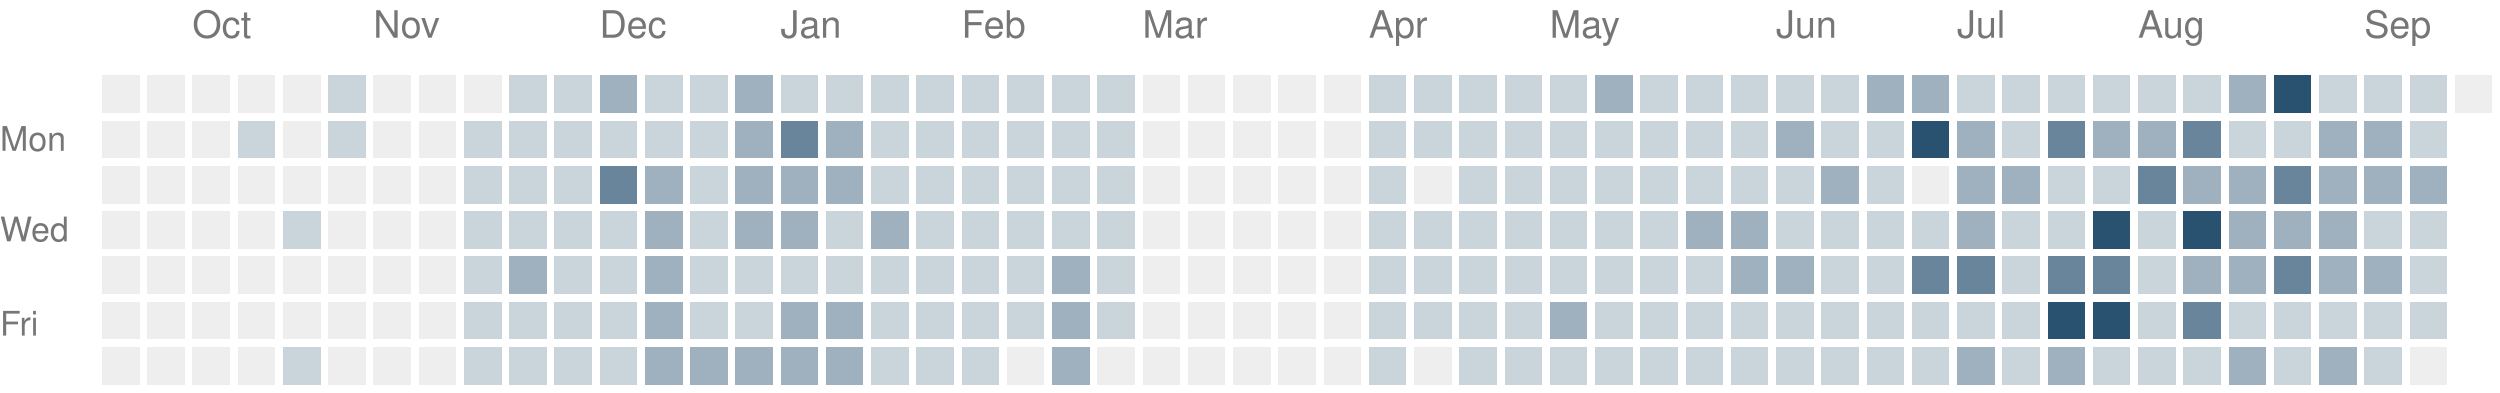
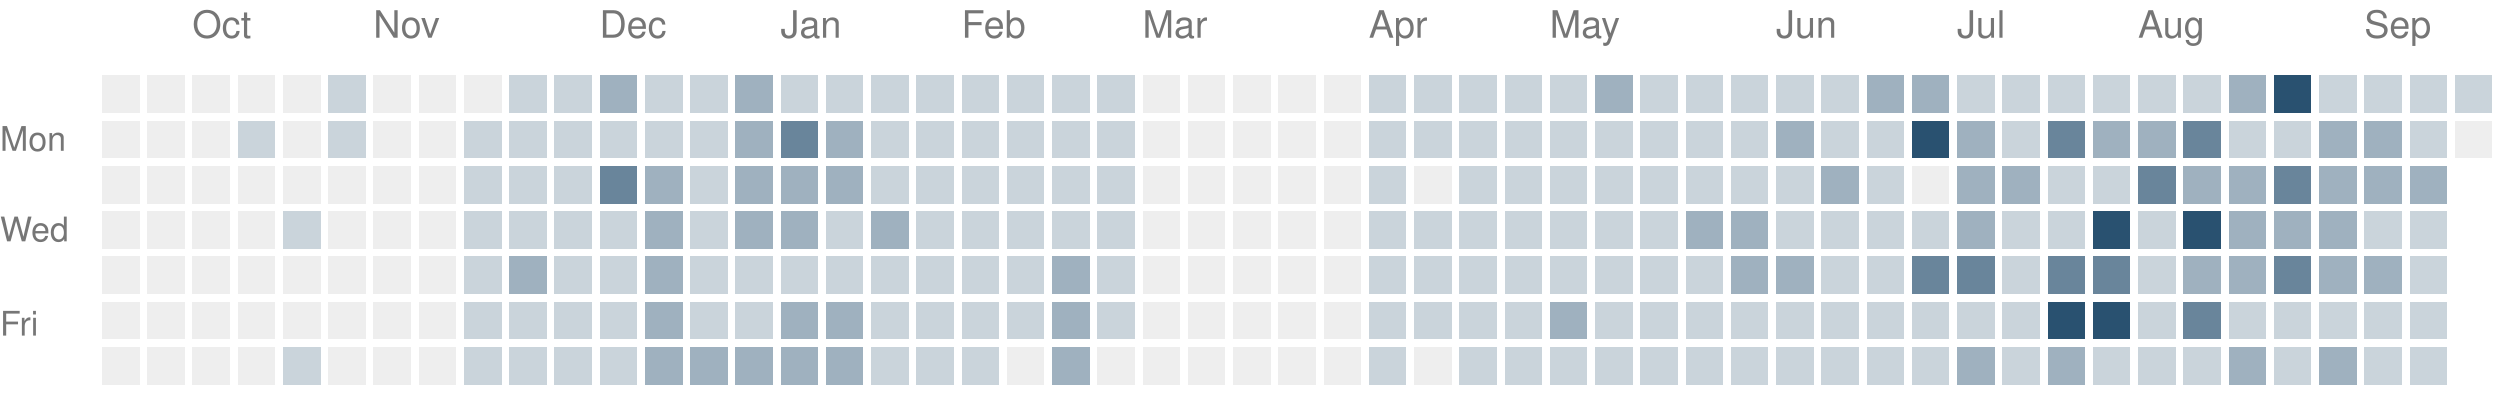
<svg xmlns="http://www.w3.org/2000/svg" version="1.1" width="663" height="104">
  <rect style="fill:#eeeeee;shape-rendering:crispedges" data-score="0" data-date="2025-09-21" x="27" y="20" width="10" height="10" />
  <rect style="fill:#eeeeee;shape-rendering:crispedges" data-score="0" data-date="2025-09-28" x="39" y="20" width="10" height="10" />
  <rect style="fill:#eeeeee;shape-rendering:crispedges" data-score="0" data-date="2025-10-05" x="51" y="20" width="10" height="10" />
  <rect style="fill:#eeeeee;shape-rendering:crispedges" data-score="0" data-date="2025-10-12" x="63" y="20" width="10" height="10" />
  <rect style="fill:#eeeeee;shape-rendering:crispedges" data-score="0" data-date="2025-10-19" x="75" y="20" width="10" height="10" />
  <rect style="fill:#cad4db;shape-rendering:crispedges" data-score="1" data-date="2025-10-26" x="87" y="20" width="10" height="10" />
  <rect style="fill:#eeeeee;shape-rendering:crispedges" data-score="0" data-date="2025-11-02" x="99" y="20" width="10" height="10" />
  <rect style="fill:#eeeeee;shape-rendering:crispedges" data-score="0" data-date="2025-11-09" x="111" y="20" width="10" height="10" />
  <rect style="fill:#eeeeee;shape-rendering:crispedges" data-score="0" data-date="2025-11-16" x="123" y="20" width="10" height="10" />
  <rect style="fill:#cad4db;shape-rendering:crispedges" data-score="1" data-date="2025-11-23" x="135" y="20" width="10" height="10" />
  <rect style="fill:#cad4db;shape-rendering:crispedges" data-score="1" data-date="2025-11-30" x="147" y="20" width="10" height="10" />
  <rect style="fill:#9fb1bf;shape-rendering:crispedges" data-score="2" data-date="2025-12-07" x="159" y="20" width="10" height="10" />
  <rect style="fill:#cad4db;shape-rendering:crispedges" data-score="1" data-date="2025-12-14" x="171" y="20" width="10" height="10" />
  <rect style="fill:#cad4db;shape-rendering:crispedges" data-score="1" data-date="2025-12-21" x="183" y="20" width="10" height="10" />
  <rect style="fill:#9fb1bf;shape-rendering:crispedges" data-score="2" data-date="2025-12-28" x="195" y="20" width="10" height="10" />
  <rect style="fill:#cad4db;shape-rendering:crispedges" data-score="1" data-date="2026-01-04" x="207" y="20" width="10" height="10" />
  <rect style="fill:#cad4db;shape-rendering:crispedges" data-score="1" data-date="2026-01-11" x="219" y="20" width="10" height="10" />
  <rect style="fill:#cad4db;shape-rendering:crispedges" data-score="1" data-date="2026-01-18" x="231" y="20" width="10" height="10" />
  <rect style="fill:#cad4db;shape-rendering:crispedges" data-score="1" data-date="2026-01-25" x="243" y="20" width="10" height="10" />
  <rect style="fill:#cad4db;shape-rendering:crispedges" data-score="1" data-date="2026-02-01" x="255" y="20" width="10" height="10" />
  <rect style="fill:#cad4db;shape-rendering:crispedges" data-score="1" data-date="2026-02-08" x="267" y="20" width="10" height="10" />
  <rect style="fill:#cad4db;shape-rendering:crispedges" data-score="1" data-date="2026-02-15" x="279" y="20" width="10" height="10" />
  <rect style="fill:#cad4db;shape-rendering:crispedges" data-score="1" data-date="2026-02-22" x="291" y="20" width="10" height="10" />
  <rect style="fill:#eeeeee;shape-rendering:crispedges" data-score="0" data-date="2026-03-01" x="303" y="20" width="10" height="10" />
  <rect style="fill:#eeeeee;shape-rendering:crispedges" data-score="0" data-date="2026-03-08" x="315" y="20" width="10" height="10" />
  <rect style="fill:#eeeeee;shape-rendering:crispedges" data-score="0" data-date="2026-03-15" x="327" y="20" width="10" height="10" />
  <rect style="fill:#eeeeee;shape-rendering:crispedges" data-score="0" data-date="2026-03-22" x="339" y="20" width="10" height="10" />
  <rect style="fill:#eeeeee;shape-rendering:crispedges" data-score="0" data-date="2026-03-29" x="351" y="20" width="10" height="10" />
  <rect style="fill:#cad4db;shape-rendering:crispedges" data-score="1" data-date="2026-04-05" x="363" y="20" width="10" height="10" />
  <rect style="fill:#cad4db;shape-rendering:crispedges" data-score="1" data-date="2026-04-12" x="375" y="20" width="10" height="10" />
  <rect style="fill:#cad4db;shape-rendering:crispedges" data-score="1" data-date="2026-04-19" x="387" y="20" width="10" height="10" />
  <rect style="fill:#cad4db;shape-rendering:crispedges" data-score="1" data-date="2026-04-26" x="399" y="20" width="10" height="10" />
  <rect style="fill:#cad4db;shape-rendering:crispedges" data-score="1" data-date="2026-05-03" x="411" y="20" width="10" height="10" />
  <rect style="fill:#9fb1bf;shape-rendering:crispedges" data-score="2" data-date="2026-05-10" x="423" y="20" width="10" height="10" />
  <rect style="fill:#cad4db;shape-rendering:crispedges" data-score="1" data-date="2026-05-17" x="435" y="20" width="10" height="10" />
  <rect style="fill:#cad4db;shape-rendering:crispedges" data-score="1" data-date="2026-05-24" x="447" y="20" width="10" height="10" />
  <rect style="fill:#cad4db;shape-rendering:crispedges" data-score="1" data-date="2026-05-31" x="459" y="20" width="10" height="10" />
  <rect style="fill:#cad4db;shape-rendering:crispedges" data-score="1" data-date="2026-06-07" x="471" y="20" width="10" height="10" />
  <rect style="fill:#cad4db;shape-rendering:crispedges" data-score="1" data-date="2026-06-14" x="483" y="20" width="10" height="10" />
  <rect style="fill:#9fb1bf;shape-rendering:crispedges" data-score="2" data-date="2026-06-21" x="495" y="20" width="10" height="10" />
  <rect style="fill:#9fb1bf;shape-rendering:crispedges" data-score="2" data-date="2026-06-28" x="507" y="20" width="10" height="10" />
  <rect style="fill:#cad4db;shape-rendering:crispedges" data-score="1" data-date="2026-07-05" x="519" y="20" width="10" height="10" />
  <rect style="fill:#cad4db;shape-rendering:crispedges" data-score="1" data-date="2026-07-12" x="531" y="20" width="10" height="10" />
  <rect style="fill:#cad4db;shape-rendering:crispedges" data-score="1" data-date="2026-07-19" x="543" y="20" width="10" height="10" />
  <rect style="fill:#cad4db;shape-rendering:crispedges" data-score="1" data-date="2026-07-26" x="555" y="20" width="10" height="10" />
  <rect style="fill:#cad4db;shape-rendering:crispedges" data-score="1" data-date="2026-08-02" x="567" y="20" width="10" height="10" />
  <rect style="fill:#cad4db;shape-rendering:crispedges" data-score="1" data-date="2026-08-09" x="579" y="20" width="10" height="10" />
  <rect style="fill:#9fb1bf;shape-rendering:crispedges" data-score="2" data-date="2026-08-16" x="591" y="20" width="10" height="10" />
  <rect style="fill:#295170;shape-rendering:crispedges" data-score="4" data-date="2026-08-23" x="603" y="20" width="10" height="10" />
  <rect style="fill:#cad4db;shape-rendering:crispedges" data-score="1" data-date="2026-08-30" x="615" y="20" width="10" height="10" />
  <rect style="fill:#cad4db;shape-rendering:crispedges" data-score="1" data-date="2026-09-06" x="627" y="20" width="10" height="10" />
  <rect style="fill:#cad4db;shape-rendering:crispedges" data-score="1" data-date="2026-09-13" x="639" y="20" width="10" height="10" />
-   <rect style="fill:#eeeeee;shape-rendering:crispedges" data-score="0" data-date="2026-09-20" x="651" y="20" width="10" height="10" />
+   <rect style="fill:#cad4db;shape-rendering:crispedges" data-score="1" data-date="2026-09-20" x="651" y="20" width="10" height="10" />
  <rect style="fill:#eeeeee;shape-rendering:crispedges" data-score="0" data-date="2025-09-22" x="27" y="32" width="10" height="10" />
  <rect style="fill:#eeeeee;shape-rendering:crispedges" data-score="0" data-date="2025-09-29" x="39" y="32" width="10" height="10" />
  <rect style="fill:#eeeeee;shape-rendering:crispedges" data-score="0" data-date="2025-10-06" x="51" y="32" width="10" height="10" />
  <rect style="fill:#cad4db;shape-rendering:crispedges" data-score="1" data-date="2025-10-13" x="63" y="32" width="10" height="10" />
  <rect style="fill:#eeeeee;shape-rendering:crispedges" data-score="0" data-date="2025-10-20" x="75" y="32" width="10" height="10" />
  <rect style="fill:#cad4db;shape-rendering:crispedges" data-score="1" data-date="2025-10-27" x="87" y="32" width="10" height="10" />
  <rect style="fill:#eeeeee;shape-rendering:crispedges" data-score="0" data-date="2025-11-03" x="99" y="32" width="10" height="10" />
  <rect style="fill:#eeeeee;shape-rendering:crispedges" data-score="0" data-date="2025-11-10" x="111" y="32" width="10" height="10" />
  <rect style="fill:#cad4db;shape-rendering:crispedges" data-score="1" data-date="2025-11-17" x="123" y="32" width="10" height="10" />
  <rect style="fill:#cad4db;shape-rendering:crispedges" data-score="1" data-date="2025-11-24" x="135" y="32" width="10" height="10" />
  <rect style="fill:#cad4db;shape-rendering:crispedges" data-score="1" data-date="2025-12-01" x="147" y="32" width="10" height="10" />
  <rect style="fill:#cad4db;shape-rendering:crispedges" data-score="1" data-date="2025-12-08" x="159" y="32" width="10" height="10" />
  <rect style="fill:#cad4db;shape-rendering:crispedges" data-score="1" data-date="2025-12-15" x="171" y="32" width="10" height="10" />
  <rect style="fill:#cad4db;shape-rendering:crispedges" data-score="1" data-date="2025-12-22" x="183" y="32" width="10" height="10" />
  <rect style="fill:#9fb1bf;shape-rendering:crispedges" data-score="2" data-date="2025-12-29" x="195" y="32" width="10" height="10" />
  <rect style="fill:#69859b;shape-rendering:crispedges" data-score="3" data-date="2026-01-05" x="207" y="32" width="10" height="10" />
  <rect style="fill:#9fb1bf;shape-rendering:crispedges" data-score="2" data-date="2026-01-12" x="219" y="32" width="10" height="10" />
  <rect style="fill:#cad4db;shape-rendering:crispedges" data-score="1" data-date="2026-01-19" x="231" y="32" width="10" height="10" />
  <rect style="fill:#cad4db;shape-rendering:crispedges" data-score="1" data-date="2026-01-26" x="243" y="32" width="10" height="10" />
  <rect style="fill:#cad4db;shape-rendering:crispedges" data-score="1" data-date="2026-02-02" x="255" y="32" width="10" height="10" />
  <rect style="fill:#cad4db;shape-rendering:crispedges" data-score="1" data-date="2026-02-09" x="267" y="32" width="10" height="10" />
  <rect style="fill:#cad4db;shape-rendering:crispedges" data-score="1" data-date="2026-02-16" x="279" y="32" width="10" height="10" />
  <rect style="fill:#cad4db;shape-rendering:crispedges" data-score="1" data-date="2026-02-23" x="291" y="32" width="10" height="10" />
  <rect style="fill:#eeeeee;shape-rendering:crispedges" data-score="0" data-date="2026-03-02" x="303" y="32" width="10" height="10" />
  <rect style="fill:#eeeeee;shape-rendering:crispedges" data-score="0" data-date="2026-03-09" x="315" y="32" width="10" height="10" />
  <rect style="fill:#eeeeee;shape-rendering:crispedges" data-score="0" data-date="2026-03-16" x="327" y="32" width="10" height="10" />
  <rect style="fill:#eeeeee;shape-rendering:crispedges" data-score="0" data-date="2026-03-23" x="339" y="32" width="10" height="10" />
  <rect style="fill:#eeeeee;shape-rendering:crispedges" data-score="0" data-date="2026-03-30" x="351" y="32" width="10" height="10" />
  <rect style="fill:#cad4db;shape-rendering:crispedges" data-score="1" data-date="2026-04-06" x="363" y="32" width="10" height="10" />
  <rect style="fill:#cad4db;shape-rendering:crispedges" data-score="1" data-date="2026-04-13" x="375" y="32" width="10" height="10" />
  <rect style="fill:#cad4db;shape-rendering:crispedges" data-score="1" data-date="2026-04-20" x="387" y="32" width="10" height="10" />
  <rect style="fill:#cad4db;shape-rendering:crispedges" data-score="1" data-date="2026-04-27" x="399" y="32" width="10" height="10" />
  <rect style="fill:#cad4db;shape-rendering:crispedges" data-score="1" data-date="2026-05-04" x="411" y="32" width="10" height="10" />
  <rect style="fill:#cad4db;shape-rendering:crispedges" data-score="1" data-date="2026-05-11" x="423" y="32" width="10" height="10" />
  <rect style="fill:#cad4db;shape-rendering:crispedges" data-score="1" data-date="2026-05-18" x="435" y="32" width="10" height="10" />
  <rect style="fill:#cad4db;shape-rendering:crispedges" data-score="1" data-date="2026-05-25" x="447" y="32" width="10" height="10" />
  <rect style="fill:#cad4db;shape-rendering:crispedges" data-score="1" data-date="2026-06-01" x="459" y="32" width="10" height="10" />
  <rect style="fill:#9fb1bf;shape-rendering:crispedges" data-score="2" data-date="2026-06-08" x="471" y="32" width="10" height="10" />
  <rect style="fill:#cad4db;shape-rendering:crispedges" data-score="1" data-date="2026-06-15" x="483" y="32" width="10" height="10" />
  <rect style="fill:#cad4db;shape-rendering:crispedges" data-score="1" data-date="2026-06-22" x="495" y="32" width="10" height="10" />
  <rect style="fill:#295170;shape-rendering:crispedges" data-score="4" data-date="2026-06-29" x="507" y="32" width="10" height="10" />
  <rect style="fill:#9fb1bf;shape-rendering:crispedges" data-score="2" data-date="2026-07-06" x="519" y="32" width="10" height="10" />
  <rect style="fill:#cad4db;shape-rendering:crispedges" data-score="1" data-date="2026-07-13" x="531" y="32" width="10" height="10" />
  <rect style="fill:#69859b;shape-rendering:crispedges" data-score="3" data-date="2026-07-20" x="543" y="32" width="10" height="10" />
  <rect style="fill:#9fb1bf;shape-rendering:crispedges" data-score="2" data-date="2026-07-27" x="555" y="32" width="10" height="10" />
  <rect style="fill:#9fb1bf;shape-rendering:crispedges" data-score="2" data-date="2026-08-03" x="567" y="32" width="10" height="10" />
  <rect style="fill:#69859b;shape-rendering:crispedges" data-score="3" data-date="2026-08-10" x="579" y="32" width="10" height="10" />
  <rect style="fill:#cad4db;shape-rendering:crispedges" data-score="1" data-date="2026-08-17" x="591" y="32" width="10" height="10" />
  <rect style="fill:#cad4db;shape-rendering:crispedges" data-score="1" data-date="2026-08-24" x="603" y="32" width="10" height="10" />
  <rect style="fill:#9fb1bf;shape-rendering:crispedges" data-score="2" data-date="2026-08-31" x="615" y="32" width="10" height="10" />
  <rect style="fill:#9fb1bf;shape-rendering:crispedges" data-score="2" data-date="2026-09-07" x="627" y="32" width="10" height="10" />
  <rect style="fill:#cad4db;shape-rendering:crispedges" data-score="1" data-date="2026-09-14" x="639" y="32" width="10" height="10" />
+   <rect style="fill:#eeeeee;shape-rendering:crispedges" data-score="0" data-date="2026-09-21" x="651" y="32" width="10" height="10" />
  <rect style="fill:#eeeeee;shape-rendering:crispedges" data-score="0" data-date="2025-09-23" x="27" y="44" width="10" height="10" />
  <rect style="fill:#eeeeee;shape-rendering:crispedges" data-score="0" data-date="2025-09-30" x="39" y="44" width="10" height="10" />
  <rect style="fill:#eeeeee;shape-rendering:crispedges" data-score="0" data-date="2025-10-07" x="51" y="44" width="10" height="10" />
  <rect style="fill:#eeeeee;shape-rendering:crispedges" data-score="0" data-date="2025-10-14" x="63" y="44" width="10" height="10" />
  <rect style="fill:#eeeeee;shape-rendering:crispedges" data-score="0" data-date="2025-10-21" x="75" y="44" width="10" height="10" />
  <rect style="fill:#eeeeee;shape-rendering:crispedges" data-score="0" data-date="2025-10-28" x="87" y="44" width="10" height="10" />
  <rect style="fill:#eeeeee;shape-rendering:crispedges" data-score="0" data-date="2025-11-04" x="99" y="44" width="10" height="10" />
  <rect style="fill:#eeeeee;shape-rendering:crispedges" data-score="0" data-date="2025-11-11" x="111" y="44" width="10" height="10" />
  <rect style="fill:#cad4db;shape-rendering:crispedges" data-score="1" data-date="2025-11-18" x="123" y="44" width="10" height="10" />
  <rect style="fill:#cad4db;shape-rendering:crispedges" data-score="1" data-date="2025-11-25" x="135" y="44" width="10" height="10" />
  <rect style="fill:#cad4db;shape-rendering:crispedges" data-score="1" data-date="2025-12-02" x="147" y="44" width="10" height="10" />
  <rect style="fill:#69859b;shape-rendering:crispedges" data-score="3" data-date="2025-12-09" x="159" y="44" width="10" height="10" />
  <rect style="fill:#9fb1bf;shape-rendering:crispedges" data-score="2" data-date="2025-12-16" x="171" y="44" width="10" height="10" />
  <rect style="fill:#cad4db;shape-rendering:crispedges" data-score="1" data-date="2025-12-23" x="183" y="44" width="10" height="10" />
  <rect style="fill:#9fb1bf;shape-rendering:crispedges" data-score="2" data-date="2025-12-30" x="195" y="44" width="10" height="10" />
  <rect style="fill:#9fb1bf;shape-rendering:crispedges" data-score="2" data-date="2026-01-06" x="207" y="44" width="10" height="10" />
  <rect style="fill:#9fb1bf;shape-rendering:crispedges" data-score="2" data-date="2026-01-13" x="219" y="44" width="10" height="10" />
  <rect style="fill:#cad4db;shape-rendering:crispedges" data-score="1" data-date="2026-01-20" x="231" y="44" width="10" height="10" />
  <rect style="fill:#cad4db;shape-rendering:crispedges" data-score="1" data-date="2026-01-27" x="243" y="44" width="10" height="10" />
  <rect style="fill:#cad4db;shape-rendering:crispedges" data-score="1" data-date="2026-02-03" x="255" y="44" width="10" height="10" />
  <rect style="fill:#cad4db;shape-rendering:crispedges" data-score="1" data-date="2026-02-10" x="267" y="44" width="10" height="10" />
  <rect style="fill:#cad4db;shape-rendering:crispedges" data-score="1" data-date="2026-02-17" x="279" y="44" width="10" height="10" />
  <rect style="fill:#cad4db;shape-rendering:crispedges" data-score="1" data-date="2026-02-24" x="291" y="44" width="10" height="10" />
  <rect style="fill:#eeeeee;shape-rendering:crispedges" data-score="0" data-date="2026-03-03" x="303" y="44" width="10" height="10" />
  <rect style="fill:#eeeeee;shape-rendering:crispedges" data-score="0" data-date="2026-03-10" x="315" y="44" width="10" height="10" />
  <rect style="fill:#eeeeee;shape-rendering:crispedges" data-score="0" data-date="2026-03-17" x="327" y="44" width="10" height="10" />
  <rect style="fill:#eeeeee;shape-rendering:crispedges" data-score="0" data-date="2026-03-24" x="339" y="44" width="10" height="10" />
  <rect style="fill:#eeeeee;shape-rendering:crispedges" data-score="0" data-date="2026-03-31" x="351" y="44" width="10" height="10" />
  <rect style="fill:#cad4db;shape-rendering:crispedges" data-score="1" data-date="2026-04-07" x="363" y="44" width="10" height="10" />
  <rect style="fill:#eeeeee;shape-rendering:crispedges" data-score="0" data-date="2026-04-14" x="375" y="44" width="10" height="10" />
  <rect style="fill:#cad4db;shape-rendering:crispedges" data-score="1" data-date="2026-04-21" x="387" y="44" width="10" height="10" />
  <rect style="fill:#cad4db;shape-rendering:crispedges" data-score="1" data-date="2026-04-28" x="399" y="44" width="10" height="10" />
  <rect style="fill:#cad4db;shape-rendering:crispedges" data-score="1" data-date="2026-05-05" x="411" y="44" width="10" height="10" />
  <rect style="fill:#cad4db;shape-rendering:crispedges" data-score="1" data-date="2026-05-12" x="423" y="44" width="10" height="10" />
  <rect style="fill:#cad4db;shape-rendering:crispedges" data-score="1" data-date="2026-05-19" x="435" y="44" width="10" height="10" />
  <rect style="fill:#cad4db;shape-rendering:crispedges" data-score="1" data-date="2026-05-26" x="447" y="44" width="10" height="10" />
  <rect style="fill:#cad4db;shape-rendering:crispedges" data-score="1" data-date="2026-06-02" x="459" y="44" width="10" height="10" />
  <rect style="fill:#cad4db;shape-rendering:crispedges" data-score="1" data-date="2026-06-09" x="471" y="44" width="10" height="10" />
  <rect style="fill:#9fb1bf;shape-rendering:crispedges" data-score="2" data-date="2026-06-16" x="483" y="44" width="10" height="10" />
  <rect style="fill:#cad4db;shape-rendering:crispedges" data-score="1" data-date="2026-06-23" x="495" y="44" width="10" height="10" />
  <rect style="fill:#eeeeee;shape-rendering:crispedges" data-score="0" data-date="2026-06-30" x="507" y="44" width="10" height="10" />
  <rect style="fill:#9fb1bf;shape-rendering:crispedges" data-score="2" data-date="2026-07-07" x="519" y="44" width="10" height="10" />
  <rect style="fill:#9fb1bf;shape-rendering:crispedges" data-score="2" data-date="2026-07-14" x="531" y="44" width="10" height="10" />
  <rect style="fill:#cad4db;shape-rendering:crispedges" data-score="1" data-date="2026-07-21" x="543" y="44" width="10" height="10" />
  <rect style="fill:#cad4db;shape-rendering:crispedges" data-score="1" data-date="2026-07-28" x="555" y="44" width="10" height="10" />
  <rect style="fill:#69859b;shape-rendering:crispedges" data-score="3" data-date="2026-08-04" x="567" y="44" width="10" height="10" />
  <rect style="fill:#9fb1bf;shape-rendering:crispedges" data-score="2" data-date="2026-08-11" x="579" y="44" width="10" height="10" />
  <rect style="fill:#9fb1bf;shape-rendering:crispedges" data-score="2" data-date="2026-08-18" x="591" y="44" width="10" height="10" />
  <rect style="fill:#69859b;shape-rendering:crispedges" data-score="3" data-date="2026-08-25" x="603" y="44" width="10" height="10" />
  <rect style="fill:#9fb1bf;shape-rendering:crispedges" data-score="2" data-date="2026-09-01" x="615" y="44" width="10" height="10" />
  <rect style="fill:#9fb1bf;shape-rendering:crispedges" data-score="2" data-date="2026-09-08" x="627" y="44" width="10" height="10" />
  <rect style="fill:#9fb1bf;shape-rendering:crispedges" data-score="2" data-date="2026-09-15" x="639" y="44" width="10" height="10" />
  <rect style="fill:#eeeeee;shape-rendering:crispedges" data-score="0" data-date="2025-09-24" x="27" y="56" width="10" height="10" />
  <rect style="fill:#eeeeee;shape-rendering:crispedges" data-score="0" data-date="2025-10-01" x="39" y="56" width="10" height="10" />
  <rect style="fill:#eeeeee;shape-rendering:crispedges" data-score="0" data-date="2025-10-08" x="51" y="56" width="10" height="10" />
  <rect style="fill:#eeeeee;shape-rendering:crispedges" data-score="0" data-date="2025-10-15" x="63" y="56" width="10" height="10" />
  <rect style="fill:#cad4db;shape-rendering:crispedges" data-score="1" data-date="2025-10-22" x="75" y="56" width="10" height="10" />
  <rect style="fill:#eeeeee;shape-rendering:crispedges" data-score="0" data-date="2025-10-29" x="87" y="56" width="10" height="10" />
  <rect style="fill:#eeeeee;shape-rendering:crispedges" data-score="0" data-date="2025-11-05" x="99" y="56" width="10" height="10" />
  <rect style="fill:#eeeeee;shape-rendering:crispedges" data-score="0" data-date="2025-11-12" x="111" y="56" width="10" height="10" />
  <rect style="fill:#cad4db;shape-rendering:crispedges" data-score="1" data-date="2025-11-19" x="123" y="56" width="10" height="10" />
  <rect style="fill:#cad4db;shape-rendering:crispedges" data-score="1" data-date="2025-11-26" x="135" y="56" width="10" height="10" />
  <rect style="fill:#cad4db;shape-rendering:crispedges" data-score="1" data-date="2025-12-03" x="147" y="56" width="10" height="10" />
  <rect style="fill:#cad4db;shape-rendering:crispedges" data-score="1" data-date="2025-12-10" x="159" y="56" width="10" height="10" />
  <rect style="fill:#9fb1bf;shape-rendering:crispedges" data-score="2" data-date="2025-12-17" x="171" y="56" width="10" height="10" />
  <rect style="fill:#cad4db;shape-rendering:crispedges" data-score="1" data-date="2025-12-24" x="183" y="56" width="10" height="10" />
  <rect style="fill:#9fb1bf;shape-rendering:crispedges" data-score="2" data-date="2025-12-31" x="195" y="56" width="10" height="10" />
  <rect style="fill:#9fb1bf;shape-rendering:crispedges" data-score="2" data-date="2026-01-07" x="207" y="56" width="10" height="10" />
  <rect style="fill:#cad4db;shape-rendering:crispedges" data-score="1" data-date="2026-01-14" x="219" y="56" width="10" height="10" />
  <rect style="fill:#9fb1bf;shape-rendering:crispedges" data-score="2" data-date="2026-01-21" x="231" y="56" width="10" height="10" />
  <rect style="fill:#cad4db;shape-rendering:crispedges" data-score="1" data-date="2026-01-28" x="243" y="56" width="10" height="10" />
  <rect style="fill:#cad4db;shape-rendering:crispedges" data-score="1" data-date="2026-02-04" x="255" y="56" width="10" height="10" />
  <rect style="fill:#cad4db;shape-rendering:crispedges" data-score="1" data-date="2026-02-11" x="267" y="56" width="10" height="10" />
  <rect style="fill:#cad4db;shape-rendering:crispedges" data-score="1" data-date="2026-02-18" x="279" y="56" width="10" height="10" />
  <rect style="fill:#cad4db;shape-rendering:crispedges" data-score="1" data-date="2026-02-25" x="291" y="56" width="10" height="10" />
  <rect style="fill:#eeeeee;shape-rendering:crispedges" data-score="0" data-date="2026-03-04" x="303" y="56" width="10" height="10" />
  <rect style="fill:#eeeeee;shape-rendering:crispedges" data-score="0" data-date="2026-03-11" x="315" y="56" width="10" height="10" />
  <rect style="fill:#eeeeee;shape-rendering:crispedges" data-score="0" data-date="2026-03-18" x="327" y="56" width="10" height="10" />
  <rect style="fill:#eeeeee;shape-rendering:crispedges" data-score="0" data-date="2026-03-25" x="339" y="56" width="10" height="10" />
  <rect style="fill:#eeeeee;shape-rendering:crispedges" data-score="0" data-date="2026-04-01" x="351" y="56" width="10" height="10" />
  <rect style="fill:#cad4db;shape-rendering:crispedges" data-score="1" data-date="2026-04-08" x="363" y="56" width="10" height="10" />
  <rect style="fill:#cad4db;shape-rendering:crispedges" data-score="1" data-date="2026-04-15" x="375" y="56" width="10" height="10" />
  <rect style="fill:#cad4db;shape-rendering:crispedges" data-score="1" data-date="2026-04-22" x="387" y="56" width="10" height="10" />
  <rect style="fill:#cad4db;shape-rendering:crispedges" data-score="1" data-date="2026-04-29" x="399" y="56" width="10" height="10" />
  <rect style="fill:#cad4db;shape-rendering:crispedges" data-score="1" data-date="2026-05-06" x="411" y="56" width="10" height="10" />
  <rect style="fill:#cad4db;shape-rendering:crispedges" data-score="1" data-date="2026-05-13" x="423" y="56" width="10" height="10" />
  <rect style="fill:#cad4db;shape-rendering:crispedges" data-score="1" data-date="2026-05-20" x="435" y="56" width="10" height="10" />
  <rect style="fill:#9fb1bf;shape-rendering:crispedges" data-score="2" data-date="2026-05-27" x="447" y="56" width="10" height="10" />
  <rect style="fill:#9fb1bf;shape-rendering:crispedges" data-score="2" data-date="2026-06-03" x="459" y="56" width="10" height="10" />
  <rect style="fill:#cad4db;shape-rendering:crispedges" data-score="1" data-date="2026-06-10" x="471" y="56" width="10" height="10" />
  <rect style="fill:#cad4db;shape-rendering:crispedges" data-score="1" data-date="2026-06-17" x="483" y="56" width="10" height="10" />
  <rect style="fill:#cad4db;shape-rendering:crispedges" data-score="1" data-date="2026-06-24" x="495" y="56" width="10" height="10" />
  <rect style="fill:#cad4db;shape-rendering:crispedges" data-score="1" data-date="2026-07-01" x="507" y="56" width="10" height="10" />
  <rect style="fill:#9fb1bf;shape-rendering:crispedges" data-score="2" data-date="2026-07-08" x="519" y="56" width="10" height="10" />
  <rect style="fill:#cad4db;shape-rendering:crispedges" data-score="1" data-date="2026-07-15" x="531" y="56" width="10" height="10" />
  <rect style="fill:#cad4db;shape-rendering:crispedges" data-score="1" data-date="2026-07-22" x="543" y="56" width="10" height="10" />
  <rect style="fill:#295170;shape-rendering:crispedges" data-score="4" data-date="2026-07-29" x="555" y="56" width="10" height="10" />
  <rect style="fill:#cad4db;shape-rendering:crispedges" data-score="1" data-date="2026-08-05" x="567" y="56" width="10" height="10" />
  <rect style="fill:#295170;shape-rendering:crispedges" data-score="4" data-date="2026-08-12" x="579" y="56" width="10" height="10" />
  <rect style="fill:#9fb1bf;shape-rendering:crispedges" data-score="2" data-date="2026-08-19" x="591" y="56" width="10" height="10" />
  <rect style="fill:#9fb1bf;shape-rendering:crispedges" data-score="2" data-date="2026-08-26" x="603" y="56" width="10" height="10" />
  <rect style="fill:#9fb1bf;shape-rendering:crispedges" data-score="2" data-date="2026-09-02" x="615" y="56" width="10" height="10" />
  <rect style="fill:#cad4db;shape-rendering:crispedges" data-score="1" data-date="2026-09-09" x="627" y="56" width="10" height="10" />
  <rect style="fill:#cad4db;shape-rendering:crispedges" data-score="1" data-date="2026-09-16" x="639" y="56" width="10" height="10" />
  <rect style="fill:#eeeeee;shape-rendering:crispedges" data-score="0" data-date="2025-09-25" x="27" y="68" width="10" height="10" />
  <rect style="fill:#eeeeee;shape-rendering:crispedges" data-score="0" data-date="2025-10-02" x="39" y="68" width="10" height="10" />
  <rect style="fill:#eeeeee;shape-rendering:crispedges" data-score="0" data-date="2025-10-09" x="51" y="68" width="10" height="10" />
  <rect style="fill:#eeeeee;shape-rendering:crispedges" data-score="0" data-date="2025-10-16" x="63" y="68" width="10" height="10" />
  <rect style="fill:#eeeeee;shape-rendering:crispedges" data-score="0" data-date="2025-10-23" x="75" y="68" width="10" height="10" />
  <rect style="fill:#eeeeee;shape-rendering:crispedges" data-score="0" data-date="2025-10-30" x="87" y="68" width="10" height="10" />
  <rect style="fill:#eeeeee;shape-rendering:crispedges" data-score="0" data-date="2025-11-06" x="99" y="68" width="10" height="10" />
  <rect style="fill:#eeeeee;shape-rendering:crispedges" data-score="0" data-date="2025-11-13" x="111" y="68" width="10" height="10" />
  <rect style="fill:#cad4db;shape-rendering:crispedges" data-score="1" data-date="2025-11-20" x="123" y="68" width="10" height="10" />
  <rect style="fill:#9fb1bf;shape-rendering:crispedges" data-score="2" data-date="2025-11-27" x="135" y="68" width="10" height="10" />
  <rect style="fill:#cad4db;shape-rendering:crispedges" data-score="1" data-date="2025-12-04" x="147" y="68" width="10" height="10" />
  <rect style="fill:#cad4db;shape-rendering:crispedges" data-score="1" data-date="2025-12-11" x="159" y="68" width="10" height="10" />
  <rect style="fill:#9fb1bf;shape-rendering:crispedges" data-score="2" data-date="2025-12-18" x="171" y="68" width="10" height="10" />
  <rect style="fill:#cad4db;shape-rendering:crispedges" data-score="1" data-date="2025-12-25" x="183" y="68" width="10" height="10" />
  <rect style="fill:#cad4db;shape-rendering:crispedges" data-score="1" data-date="2026-01-01" x="195" y="68" width="10" height="10" />
  <rect style="fill:#cad4db;shape-rendering:crispedges" data-score="1" data-date="2026-01-08" x="207" y="68" width="10" height="10" />
  <rect style="fill:#cad4db;shape-rendering:crispedges" data-score="1" data-date="2026-01-15" x="219" y="68" width="10" height="10" />
  <rect style="fill:#cad4db;shape-rendering:crispedges" data-score="1" data-date="2026-01-22" x="231" y="68" width="10" height="10" />
  <rect style="fill:#cad4db;shape-rendering:crispedges" data-score="1" data-date="2026-01-29" x="243" y="68" width="10" height="10" />
  <rect style="fill:#cad4db;shape-rendering:crispedges" data-score="1" data-date="2026-02-05" x="255" y="68" width="10" height="10" />
  <rect style="fill:#cad4db;shape-rendering:crispedges" data-score="1" data-date="2026-02-12" x="267" y="68" width="10" height="10" />
  <rect style="fill:#9fb1bf;shape-rendering:crispedges" data-score="2" data-date="2026-02-19" x="279" y="68" width="10" height="10" />
  <rect style="fill:#cad4db;shape-rendering:crispedges" data-score="1" data-date="2026-02-26" x="291" y="68" width="10" height="10" />
  <rect style="fill:#eeeeee;shape-rendering:crispedges" data-score="0" data-date="2026-03-05" x="303" y="68" width="10" height="10" />
  <rect style="fill:#eeeeee;shape-rendering:crispedges" data-score="0" data-date="2026-03-12" x="315" y="68" width="10" height="10" />
  <rect style="fill:#eeeeee;shape-rendering:crispedges" data-score="0" data-date="2026-03-19" x="327" y="68" width="10" height="10" />
  <rect style="fill:#eeeeee;shape-rendering:crispedges" data-score="0" data-date="2026-03-26" x="339" y="68" width="10" height="10" />
  <rect style="fill:#eeeeee;shape-rendering:crispedges" data-score="0" data-date="2026-04-02" x="351" y="68" width="10" height="10" />
  <rect style="fill:#cad4db;shape-rendering:crispedges" data-score="1" data-date="2026-04-09" x="363" y="68" width="10" height="10" />
  <rect style="fill:#cad4db;shape-rendering:crispedges" data-score="1" data-date="2026-04-16" x="375" y="68" width="10" height="10" />
  <rect style="fill:#cad4db;shape-rendering:crispedges" data-score="1" data-date="2026-04-23" x="387" y="68" width="10" height="10" />
  <rect style="fill:#cad4db;shape-rendering:crispedges" data-score="1" data-date="2026-04-30" x="399" y="68" width="10" height="10" />
  <rect style="fill:#cad4db;shape-rendering:crispedges" data-score="1" data-date="2026-05-07" x="411" y="68" width="10" height="10" />
  <rect style="fill:#cad4db;shape-rendering:crispedges" data-score="1" data-date="2026-05-14" x="423" y="68" width="10" height="10" />
  <rect style="fill:#cad4db;shape-rendering:crispedges" data-score="1" data-date="2026-05-21" x="435" y="68" width="10" height="10" />
  <rect style="fill:#cad4db;shape-rendering:crispedges" data-score="1" data-date="2026-05-28" x="447" y="68" width="10" height="10" />
  <rect style="fill:#9fb1bf;shape-rendering:crispedges" data-score="2" data-date="2026-06-04" x="459" y="68" width="10" height="10" />
  <rect style="fill:#9fb1bf;shape-rendering:crispedges" data-score="2" data-date="2026-06-11" x="471" y="68" width="10" height="10" />
  <rect style="fill:#cad4db;shape-rendering:crispedges" data-score="1" data-date="2026-06-18" x="483" y="68" width="10" height="10" />
  <rect style="fill:#cad4db;shape-rendering:crispedges" data-score="1" data-date="2026-06-25" x="495" y="68" width="10" height="10" />
  <rect style="fill:#69859b;shape-rendering:crispedges" data-score="3" data-date="2026-07-02" x="507" y="68" width="10" height="10" />
  <rect style="fill:#69859b;shape-rendering:crispedges" data-score="3" data-date="2026-07-09" x="519" y="68" width="10" height="10" />
  <rect style="fill:#cad4db;shape-rendering:crispedges" data-score="1" data-date="2026-07-16" x="531" y="68" width="10" height="10" />
  <rect style="fill:#69859b;shape-rendering:crispedges" data-score="3" data-date="2026-07-23" x="543" y="68" width="10" height="10" />
  <rect style="fill:#69859b;shape-rendering:crispedges" data-score="3" data-date="2026-07-30" x="555" y="68" width="10" height="10" />
  <rect style="fill:#cad4db;shape-rendering:crispedges" data-score="1" data-date="2026-08-06" x="567" y="68" width="10" height="10" />
  <rect style="fill:#9fb1bf;shape-rendering:crispedges" data-score="2" data-date="2026-08-13" x="579" y="68" width="10" height="10" />
  <rect style="fill:#9fb1bf;shape-rendering:crispedges" data-score="2" data-date="2026-08-20" x="591" y="68" width="10" height="10" />
  <rect style="fill:#69859b;shape-rendering:crispedges" data-score="3" data-date="2026-08-27" x="603" y="68" width="10" height="10" />
  <rect style="fill:#9fb1bf;shape-rendering:crispedges" data-score="2" data-date="2026-09-03" x="615" y="68" width="10" height="10" />
  <rect style="fill:#9fb1bf;shape-rendering:crispedges" data-score="2" data-date="2026-09-10" x="627" y="68" width="10" height="10" />
  <rect style="fill:#cad4db;shape-rendering:crispedges" data-score="1" data-date="2026-09-17" x="639" y="68" width="10" height="10" />
  <rect style="fill:#eeeeee;shape-rendering:crispedges" data-score="0" data-date="2025-09-26" x="27" y="80" width="10" height="10" />
  <rect style="fill:#eeeeee;shape-rendering:crispedges" data-score="0" data-date="2025-10-03" x="39" y="80" width="10" height="10" />
  <rect style="fill:#eeeeee;shape-rendering:crispedges" data-score="0" data-date="2025-10-10" x="51" y="80" width="10" height="10" />
  <rect style="fill:#eeeeee;shape-rendering:crispedges" data-score="0" data-date="2025-10-17" x="63" y="80" width="10" height="10" />
  <rect style="fill:#eeeeee;shape-rendering:crispedges" data-score="0" data-date="2025-10-24" x="75" y="80" width="10" height="10" />
  <rect style="fill:#eeeeee;shape-rendering:crispedges" data-score="0" data-date="2025-10-31" x="87" y="80" width="10" height="10" />
  <rect style="fill:#eeeeee;shape-rendering:crispedges" data-score="0" data-date="2025-11-07" x="99" y="80" width="10" height="10" />
  <rect style="fill:#eeeeee;shape-rendering:crispedges" data-score="0" data-date="2025-11-14" x="111" y="80" width="10" height="10" />
  <rect style="fill:#cad4db;shape-rendering:crispedges" data-score="1" data-date="2025-11-21" x="123" y="80" width="10" height="10" />
  <rect style="fill:#cad4db;shape-rendering:crispedges" data-score="1" data-date="2025-11-28" x="135" y="80" width="10" height="10" />
  <rect style="fill:#cad4db;shape-rendering:crispedges" data-score="1" data-date="2025-12-05" x="147" y="80" width="10" height="10" />
  <rect style="fill:#cad4db;shape-rendering:crispedges" data-score="1" data-date="2025-12-12" x="159" y="80" width="10" height="10" />
  <rect style="fill:#9fb1bf;shape-rendering:crispedges" data-score="2" data-date="2025-12-19" x="171" y="80" width="10" height="10" />
  <rect style="fill:#cad4db;shape-rendering:crispedges" data-score="1" data-date="2025-12-26" x="183" y="80" width="10" height="10" />
  <rect style="fill:#cad4db;shape-rendering:crispedges" data-score="1" data-date="2026-01-02" x="195" y="80" width="10" height="10" />
  <rect style="fill:#9fb1bf;shape-rendering:crispedges" data-score="2" data-date="2026-01-09" x="207" y="80" width="10" height="10" />
  <rect style="fill:#9fb1bf;shape-rendering:crispedges" data-score="2" data-date="2026-01-16" x="219" y="80" width="10" height="10" />
  <rect style="fill:#cad4db;shape-rendering:crispedges" data-score="1" data-date="2026-01-23" x="231" y="80" width="10" height="10" />
  <rect style="fill:#cad4db;shape-rendering:crispedges" data-score="1" data-date="2026-01-30" x="243" y="80" width="10" height="10" />
  <rect style="fill:#cad4db;shape-rendering:crispedges" data-score="1" data-date="2026-02-06" x="255" y="80" width="10" height="10" />
  <rect style="fill:#cad4db;shape-rendering:crispedges" data-score="1" data-date="2026-02-13" x="267" y="80" width="10" height="10" />
  <rect style="fill:#9fb1bf;shape-rendering:crispedges" data-score="2" data-date="2026-02-20" x="279" y="80" width="10" height="10" />
  <rect style="fill:#cad4db;shape-rendering:crispedges" data-score="1" data-date="2026-02-27" x="291" y="80" width="10" height="10" />
  <rect style="fill:#eeeeee;shape-rendering:crispedges" data-score="0" data-date="2026-03-06" x="303" y="80" width="10" height="10" />
  <rect style="fill:#eeeeee;shape-rendering:crispedges" data-score="0" data-date="2026-03-13" x="315" y="80" width="10" height="10" />
  <rect style="fill:#eeeeee;shape-rendering:crispedges" data-score="0" data-date="2026-03-20" x="327" y="80" width="10" height="10" />
  <rect style="fill:#eeeeee;shape-rendering:crispedges" data-score="0" data-date="2026-03-27" x="339" y="80" width="10" height="10" />
  <rect style="fill:#eeeeee;shape-rendering:crispedges" data-score="0" data-date="2026-04-03" x="351" y="80" width="10" height="10" />
  <rect style="fill:#cad4db;shape-rendering:crispedges" data-score="1" data-date="2026-04-10" x="363" y="80" width="10" height="10" />
  <rect style="fill:#cad4db;shape-rendering:crispedges" data-score="1" data-date="2026-04-17" x="375" y="80" width="10" height="10" />
  <rect style="fill:#cad4db;shape-rendering:crispedges" data-score="1" data-date="2026-04-24" x="387" y="80" width="10" height="10" />
  <rect style="fill:#cad4db;shape-rendering:crispedges" data-score="1" data-date="2026-05-01" x="399" y="80" width="10" height="10" />
  <rect style="fill:#9fb1bf;shape-rendering:crispedges" data-score="2" data-date="2026-05-08" x="411" y="80" width="10" height="10" />
  <rect style="fill:#cad4db;shape-rendering:crispedges" data-score="1" data-date="2026-05-15" x="423" y="80" width="10" height="10" />
  <rect style="fill:#cad4db;shape-rendering:crispedges" data-score="1" data-date="2026-05-22" x="435" y="80" width="10" height="10" />
  <rect style="fill:#cad4db;shape-rendering:crispedges" data-score="1" data-date="2026-05-29" x="447" y="80" width="10" height="10" />
  <rect style="fill:#cad4db;shape-rendering:crispedges" data-score="1" data-date="2026-06-05" x="459" y="80" width="10" height="10" />
  <rect style="fill:#cad4db;shape-rendering:crispedges" data-score="1" data-date="2026-06-12" x="471" y="80" width="10" height="10" />
  <rect style="fill:#cad4db;shape-rendering:crispedges" data-score="1" data-date="2026-06-19" x="483" y="80" width="10" height="10" />
  <rect style="fill:#cad4db;shape-rendering:crispedges" data-score="1" data-date="2026-06-26" x="495" y="80" width="10" height="10" />
  <rect style="fill:#cad4db;shape-rendering:crispedges" data-score="1" data-date="2026-07-03" x="507" y="80" width="10" height="10" />
  <rect style="fill:#cad4db;shape-rendering:crispedges" data-score="1" data-date="2026-07-10" x="519" y="80" width="10" height="10" />
  <rect style="fill:#cad4db;shape-rendering:crispedges" data-score="1" data-date="2026-07-17" x="531" y="80" width="10" height="10" />
  <rect style="fill:#295170;shape-rendering:crispedges" data-score="4" data-date="2026-07-24" x="543" y="80" width="10" height="10" />
  <rect style="fill:#295170;shape-rendering:crispedges" data-score="4" data-date="2026-07-31" x="555" y="80" width="10" height="10" />
  <rect style="fill:#cad4db;shape-rendering:crispedges" data-score="1" data-date="2026-08-07" x="567" y="80" width="10" height="10" />
  <rect style="fill:#69859b;shape-rendering:crispedges" data-score="3" data-date="2026-08-14" x="579" y="80" width="10" height="10" />
  <rect style="fill:#cad4db;shape-rendering:crispedges" data-score="1" data-date="2026-08-21" x="591" y="80" width="10" height="10" />
  <rect style="fill:#cad4db;shape-rendering:crispedges" data-score="1" data-date="2026-08-28" x="603" y="80" width="10" height="10" />
  <rect style="fill:#cad4db;shape-rendering:crispedges" data-score="1" data-date="2026-09-04" x="615" y="80" width="10" height="10" />
  <rect style="fill:#cad4db;shape-rendering:crispedges" data-score="1" data-date="2026-09-11" x="627" y="80" width="10" height="10" />
  <rect style="fill:#cad4db;shape-rendering:crispedges" data-score="1" data-date="2026-09-18" x="639" y="80" width="10" height="10" />
  <rect style="fill:#eeeeee;shape-rendering:crispedges" data-score="0" data-date="2025-09-27" x="27" y="92" width="10" height="10" />
  <rect style="fill:#eeeeee;shape-rendering:crispedges" data-score="0" data-date="2025-10-04" x="39" y="92" width="10" height="10" />
  <rect style="fill:#eeeeee;shape-rendering:crispedges" data-score="0" data-date="2025-10-11" x="51" y="92" width="10" height="10" />
  <rect style="fill:#eeeeee;shape-rendering:crispedges" data-score="0" data-date="2025-10-18" x="63" y="92" width="10" height="10" />
  <rect style="fill:#cad4db;shape-rendering:crispedges" data-score="1" data-date="2025-10-25" x="75" y="92" width="10" height="10" />
  <rect style="fill:#eeeeee;shape-rendering:crispedges" data-score="0" data-date="2025-11-01" x="87" y="92" width="10" height="10" />
  <rect style="fill:#eeeeee;shape-rendering:crispedges" data-score="0" data-date="2025-11-08" x="99" y="92" width="10" height="10" />
  <rect style="fill:#eeeeee;shape-rendering:crispedges" data-score="0" data-date="2025-11-15" x="111" y="92" width="10" height="10" />
  <rect style="fill:#cad4db;shape-rendering:crispedges" data-score="1" data-date="2025-11-22" x="123" y="92" width="10" height="10" />
  <rect style="fill:#cad4db;shape-rendering:crispedges" data-score="1" data-date="2025-11-29" x="135" y="92" width="10" height="10" />
  <rect style="fill:#cad4db;shape-rendering:crispedges" data-score="1" data-date="2025-12-06" x="147" y="92" width="10" height="10" />
  <rect style="fill:#cad4db;shape-rendering:crispedges" data-score="1" data-date="2025-12-13" x="159" y="92" width="10" height="10" />
  <rect style="fill:#9fb1bf;shape-rendering:crispedges" data-score="2" data-date="2025-12-20" x="171" y="92" width="10" height="10" />
  <rect style="fill:#9fb1bf;shape-rendering:crispedges" data-score="2" data-date="2025-12-27" x="183" y="92" width="10" height="10" />
  <rect style="fill:#9fb1bf;shape-rendering:crispedges" data-score="2" data-date="2026-01-03" x="195" y="92" width="10" height="10" />
  <rect style="fill:#9fb1bf;shape-rendering:crispedges" data-score="2" data-date="2026-01-10" x="207" y="92" width="10" height="10" />
  <rect style="fill:#9fb1bf;shape-rendering:crispedges" data-score="2" data-date="2026-01-17" x="219" y="92" width="10" height="10" />
  <rect style="fill:#cad4db;shape-rendering:crispedges" data-score="1" data-date="2026-01-24" x="231" y="92" width="10" height="10" />
  <rect style="fill:#cad4db;shape-rendering:crispedges" data-score="1" data-date="2026-01-31" x="243" y="92" width="10" height="10" />
  <rect style="fill:#cad4db;shape-rendering:crispedges" data-score="1" data-date="2026-02-07" x="255" y="92" width="10" height="10" />
  <rect style="fill:#eeeeee;shape-rendering:crispedges" data-score="0" data-date="2026-02-14" x="267" y="92" width="10" height="10" />
  <rect style="fill:#9fb1bf;shape-rendering:crispedges" data-score="2" data-date="2026-02-21" x="279" y="92" width="10" height="10" />
  <rect style="fill:#eeeeee;shape-rendering:crispedges" data-score="0" data-date="2026-02-28" x="291" y="92" width="10" height="10" />
  <rect style="fill:#eeeeee;shape-rendering:crispedges" data-score="0" data-date="2026-03-07" x="303" y="92" width="10" height="10" />
  <rect style="fill:#eeeeee;shape-rendering:crispedges" data-score="0" data-date="2026-03-14" x="315" y="92" width="10" height="10" />
  <rect style="fill:#eeeeee;shape-rendering:crispedges" data-score="0" data-date="2026-03-21" x="327" y="92" width="10" height="10" />
  <rect style="fill:#eeeeee;shape-rendering:crispedges" data-score="0" data-date="2026-03-28" x="339" y="92" width="10" height="10" />
  <rect style="fill:#eeeeee;shape-rendering:crispedges" data-score="0" data-date="2026-04-04" x="351" y="92" width="10" height="10" />
  <rect style="fill:#cad4db;shape-rendering:crispedges" data-score="1" data-date="2026-04-11" x="363" y="92" width="10" height="10" />
  <rect style="fill:#eeeeee;shape-rendering:crispedges" data-score="0" data-date="2026-04-18" x="375" y="92" width="10" height="10" />
  <rect style="fill:#cad4db;shape-rendering:crispedges" data-score="1" data-date="2026-04-25" x="387" y="92" width="10" height="10" />
  <rect style="fill:#cad4db;shape-rendering:crispedges" data-score="1" data-date="2026-05-02" x="399" y="92" width="10" height="10" />
  <rect style="fill:#cad4db;shape-rendering:crispedges" data-score="1" data-date="2026-05-09" x="411" y="92" width="10" height="10" />
  <rect style="fill:#cad4db;shape-rendering:crispedges" data-score="1" data-date="2026-05-16" x="423" y="92" width="10" height="10" />
  <rect style="fill:#cad4db;shape-rendering:crispedges" data-score="1" data-date="2026-05-23" x="435" y="92" width="10" height="10" />
  <rect style="fill:#cad4db;shape-rendering:crispedges" data-score="1" data-date="2026-05-30" x="447" y="92" width="10" height="10" />
  <rect style="fill:#cad4db;shape-rendering:crispedges" data-score="1" data-date="2026-06-06" x="459" y="92" width="10" height="10" />
  <rect style="fill:#cad4db;shape-rendering:crispedges" data-score="1" data-date="2026-06-13" x="471" y="92" width="10" height="10" />
  <rect style="fill:#cad4db;shape-rendering:crispedges" data-score="1" data-date="2026-06-20" x="483" y="92" width="10" height="10" />
  <rect style="fill:#cad4db;shape-rendering:crispedges" data-score="1" data-date="2026-06-27" x="495" y="92" width="10" height="10" />
  <rect style="fill:#cad4db;shape-rendering:crispedges" data-score="1" data-date="2026-07-04" x="507" y="92" width="10" height="10" />
  <rect style="fill:#9fb1bf;shape-rendering:crispedges" data-score="2" data-date="2026-07-11" x="519" y="92" width="10" height="10" />
  <rect style="fill:#cad4db;shape-rendering:crispedges" data-score="1" data-date="2026-07-18" x="531" y="92" width="10" height="10" />
  <rect style="fill:#9fb1bf;shape-rendering:crispedges" data-score="2" data-date="2026-07-25" x="543" y="92" width="10" height="10" />
  <rect style="fill:#cad4db;shape-rendering:crispedges" data-score="1" data-date="2026-08-01" x="555" y="92" width="10" height="10" />
  <rect style="fill:#cad4db;shape-rendering:crispedges" data-score="1" data-date="2026-08-08" x="567" y="92" width="10" height="10" />
  <rect style="fill:#cad4db;shape-rendering:crispedges" data-score="1" data-date="2026-08-15" x="579" y="92" width="10" height="10" />
  <rect style="fill:#9fb1bf;shape-rendering:crispedges" data-score="2" data-date="2026-08-22" x="591" y="92" width="10" height="10" />
  <rect style="fill:#cad4db;shape-rendering:crispedges" data-score="1" data-date="2026-08-29" x="603" y="92" width="10" height="10" />
  <rect style="fill:#9fb1bf;shape-rendering:crispedges" data-score="2" data-date="2026-09-05" x="615" y="92" width="10" height="10" />
  <rect style="fill:#cad4db;shape-rendering:crispedges" data-score="1" data-date="2026-09-12" x="627" y="92" width="10" height="10" />
-   <rect style="fill:#eeeeee;shape-rendering:crispedges" data-score="0" data-date="2026-09-19" x="639" y="92" width="10" height="10" />
+   <rect style="fill:#cad4db;shape-rendering:crispedges" data-score="1" data-date="2026-09-19" x="639" y="92" width="10" height="10" />
  <text style="fill:#767676;text-anchor:start;text-align:center;font-family:-apple-system, BlinkMacSystemFont, 'Segoe UI', Helvetica, Arial, sans-serif, 'Apple Color Emoji', 'Segoe UI Emoji', 'Segoe UI Symbol';white-space:nowrap;font-size:9px;display:none" x="0" y="28">Sun</text>
  <text style="fill:#767676;text-anchor:start;text-align:center;font-family:-apple-system, BlinkMacSystemFont, 'Segoe UI', Helvetica, Arial, sans-serif, 'Apple Color Emoji', 'Segoe UI Emoji', 'Segoe UI Symbol';white-space:nowrap;font-size:9px" x="0" y="40">Mon</text>
  <text style="fill:#767676;text-anchor:start;text-align:center;font-family:-apple-system, BlinkMacSystemFont, 'Segoe UI', Helvetica, Arial, sans-serif, 'Apple Color Emoji', 'Segoe UI Emoji', 'Segoe UI Symbol';white-space:nowrap;font-size:9px;display:none" x="0" y="52">Tue</text>
  <text style="fill:#767676;text-anchor:start;text-align:center;font-family:-apple-system, BlinkMacSystemFont, 'Segoe UI', Helvetica, Arial, sans-serif, 'Apple Color Emoji', 'Segoe UI Emoji', 'Segoe UI Symbol';white-space:nowrap;font-size:9px" x="0" y="64">Wed</text>
  <text style="fill:#767676;text-anchor:start;text-align:center;font-family:-apple-system, BlinkMacSystemFont, 'Segoe UI', Helvetica, Arial, sans-serif, 'Apple Color Emoji', 'Segoe UI Emoji', 'Segoe UI Symbol';white-space:nowrap;font-size:9px;display:none" x="0" y="77">Thu</text>
  <text style="fill:#767676;text-anchor:start;text-align:center;font-family:-apple-system, BlinkMacSystemFont, 'Segoe UI', Helvetica, Arial, sans-serif, 'Apple Color Emoji', 'Segoe UI Emoji', 'Segoe UI Symbol';white-space:nowrap;font-size:9px" x="0" y="89">Fri</text>
  <text style="fill:#767676;text-anchor:start;text-align:center;font-family:-apple-system, BlinkMacSystemFont, 'Segoe UI', Helvetica, Arial, sans-serif, 'Apple Color Emoji', 'Segoe UI Emoji', 'Segoe UI Symbol';white-space:nowrap;font-size:9px;display:none" x="0" y="101">Sat</text>
  <text style="fill:#767676;text-anchor:start;text-align:center;font-family:-apple-system, BlinkMacSystemFont, 'Segoe UI', Helvetica, Arial, sans-serif, 'Apple Color Emoji', 'Segoe UI Emoji', 'Segoe UI Symbol';white-space:nowrap;font-size:10px" x="51" y="10">Oct</text>
  <text style="fill:#767676;text-anchor:start;text-align:center;font-family:-apple-system, BlinkMacSystemFont, 'Segoe UI', Helvetica, Arial, sans-serif, 'Apple Color Emoji', 'Segoe UI Emoji', 'Segoe UI Symbol';white-space:nowrap;font-size:10px" x="99" y="10">Nov</text>
  <text style="fill:#767676;text-anchor:start;text-align:center;font-family:-apple-system, BlinkMacSystemFont, 'Segoe UI', Helvetica, Arial, sans-serif, 'Apple Color Emoji', 'Segoe UI Emoji', 'Segoe UI Symbol';white-space:nowrap;font-size:10px" x="159" y="10">Dec</text>
  <text style="fill:#767676;text-anchor:start;text-align:center;font-family:-apple-system, BlinkMacSystemFont, 'Segoe UI', Helvetica, Arial, sans-serif, 'Apple Color Emoji', 'Segoe UI Emoji', 'Segoe UI Symbol';white-space:nowrap;font-size:10px" x="207" y="10">Jan</text>
  <text style="fill:#767676;text-anchor:start;text-align:center;font-family:-apple-system, BlinkMacSystemFont, 'Segoe UI', Helvetica, Arial, sans-serif, 'Apple Color Emoji', 'Segoe UI Emoji', 'Segoe UI Symbol';white-space:nowrap;font-size:10px" x="255" y="10">Feb</text>
  <text style="fill:#767676;text-anchor:start;text-align:center;font-family:-apple-system, BlinkMacSystemFont, 'Segoe UI', Helvetica, Arial, sans-serif, 'Apple Color Emoji', 'Segoe UI Emoji', 'Segoe UI Symbol';white-space:nowrap;font-size:10px" x="303" y="10">Mar</text>
  <text style="fill:#767676;text-anchor:start;text-align:center;font-family:-apple-system, BlinkMacSystemFont, 'Segoe UI', Helvetica, Arial, sans-serif, 'Apple Color Emoji', 'Segoe UI Emoji', 'Segoe UI Symbol';white-space:nowrap;font-size:10px" x="363" y="10">Apr</text>
  <text style="fill:#767676;text-anchor:start;text-align:center;font-family:-apple-system, BlinkMacSystemFont, 'Segoe UI', Helvetica, Arial, sans-serif, 'Apple Color Emoji', 'Segoe UI Emoji', 'Segoe UI Symbol';white-space:nowrap;font-size:10px" x="411" y="10">May</text>
  <text style="fill:#767676;text-anchor:start;text-align:center;font-family:-apple-system, BlinkMacSystemFont, 'Segoe UI', Helvetica, Arial, sans-serif, 'Apple Color Emoji', 'Segoe UI Emoji', 'Segoe UI Symbol';white-space:nowrap;font-size:10px" x="471" y="10">Jun</text>
  <text style="fill:#767676;text-anchor:start;text-align:center;font-family:-apple-system, BlinkMacSystemFont, 'Segoe UI', Helvetica, Arial, sans-serif, 'Apple Color Emoji', 'Segoe UI Emoji', 'Segoe UI Symbol';white-space:nowrap;font-size:10px" x="519" y="10">Jul</text>
  <text style="fill:#767676;text-anchor:start;text-align:center;font-family:-apple-system, BlinkMacSystemFont, 'Segoe UI', Helvetica, Arial, sans-serif, 'Apple Color Emoji', 'Segoe UI Emoji', 'Segoe UI Symbol';white-space:nowrap;font-size:10px" x="567" y="10">Aug</text>
  <text style="fill:#767676;text-anchor:start;text-align:center;font-family:-apple-system, BlinkMacSystemFont, 'Segoe UI', Helvetica, Arial, sans-serif, 'Apple Color Emoji', 'Segoe UI Emoji', 'Segoe UI Symbol';white-space:nowrap;font-size:10px" x="627" y="10">Sep</text>
</svg>
